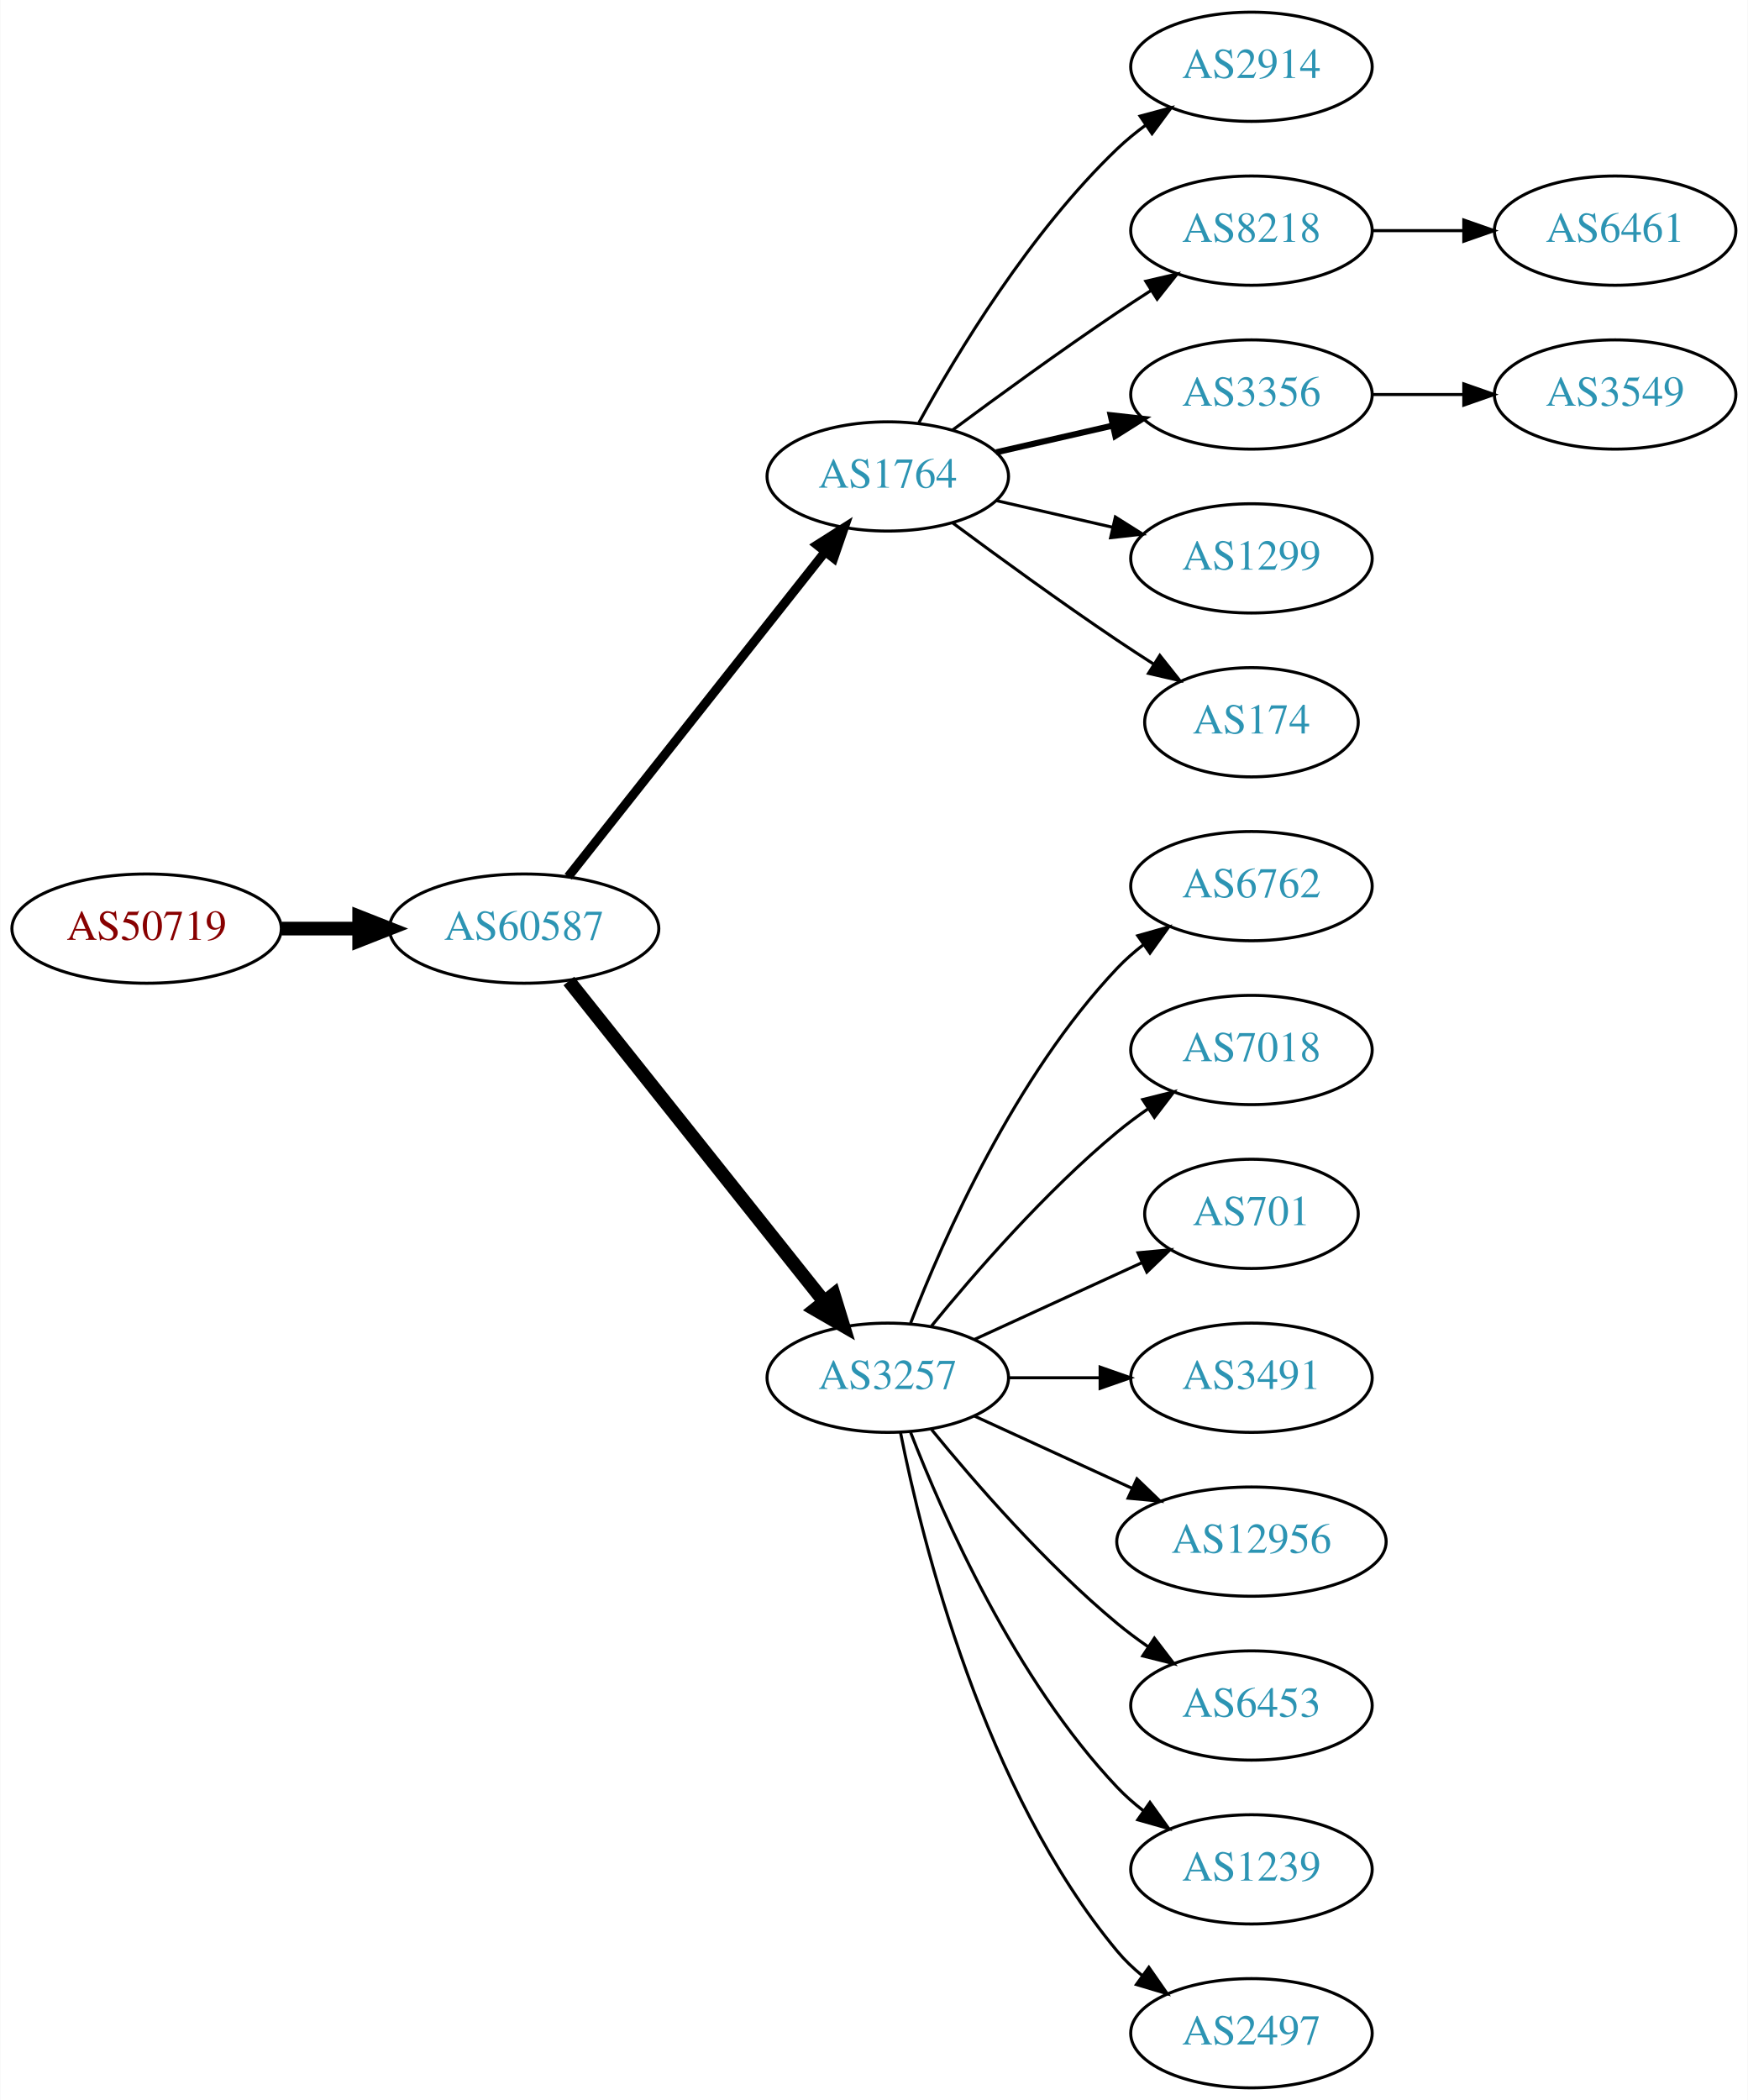
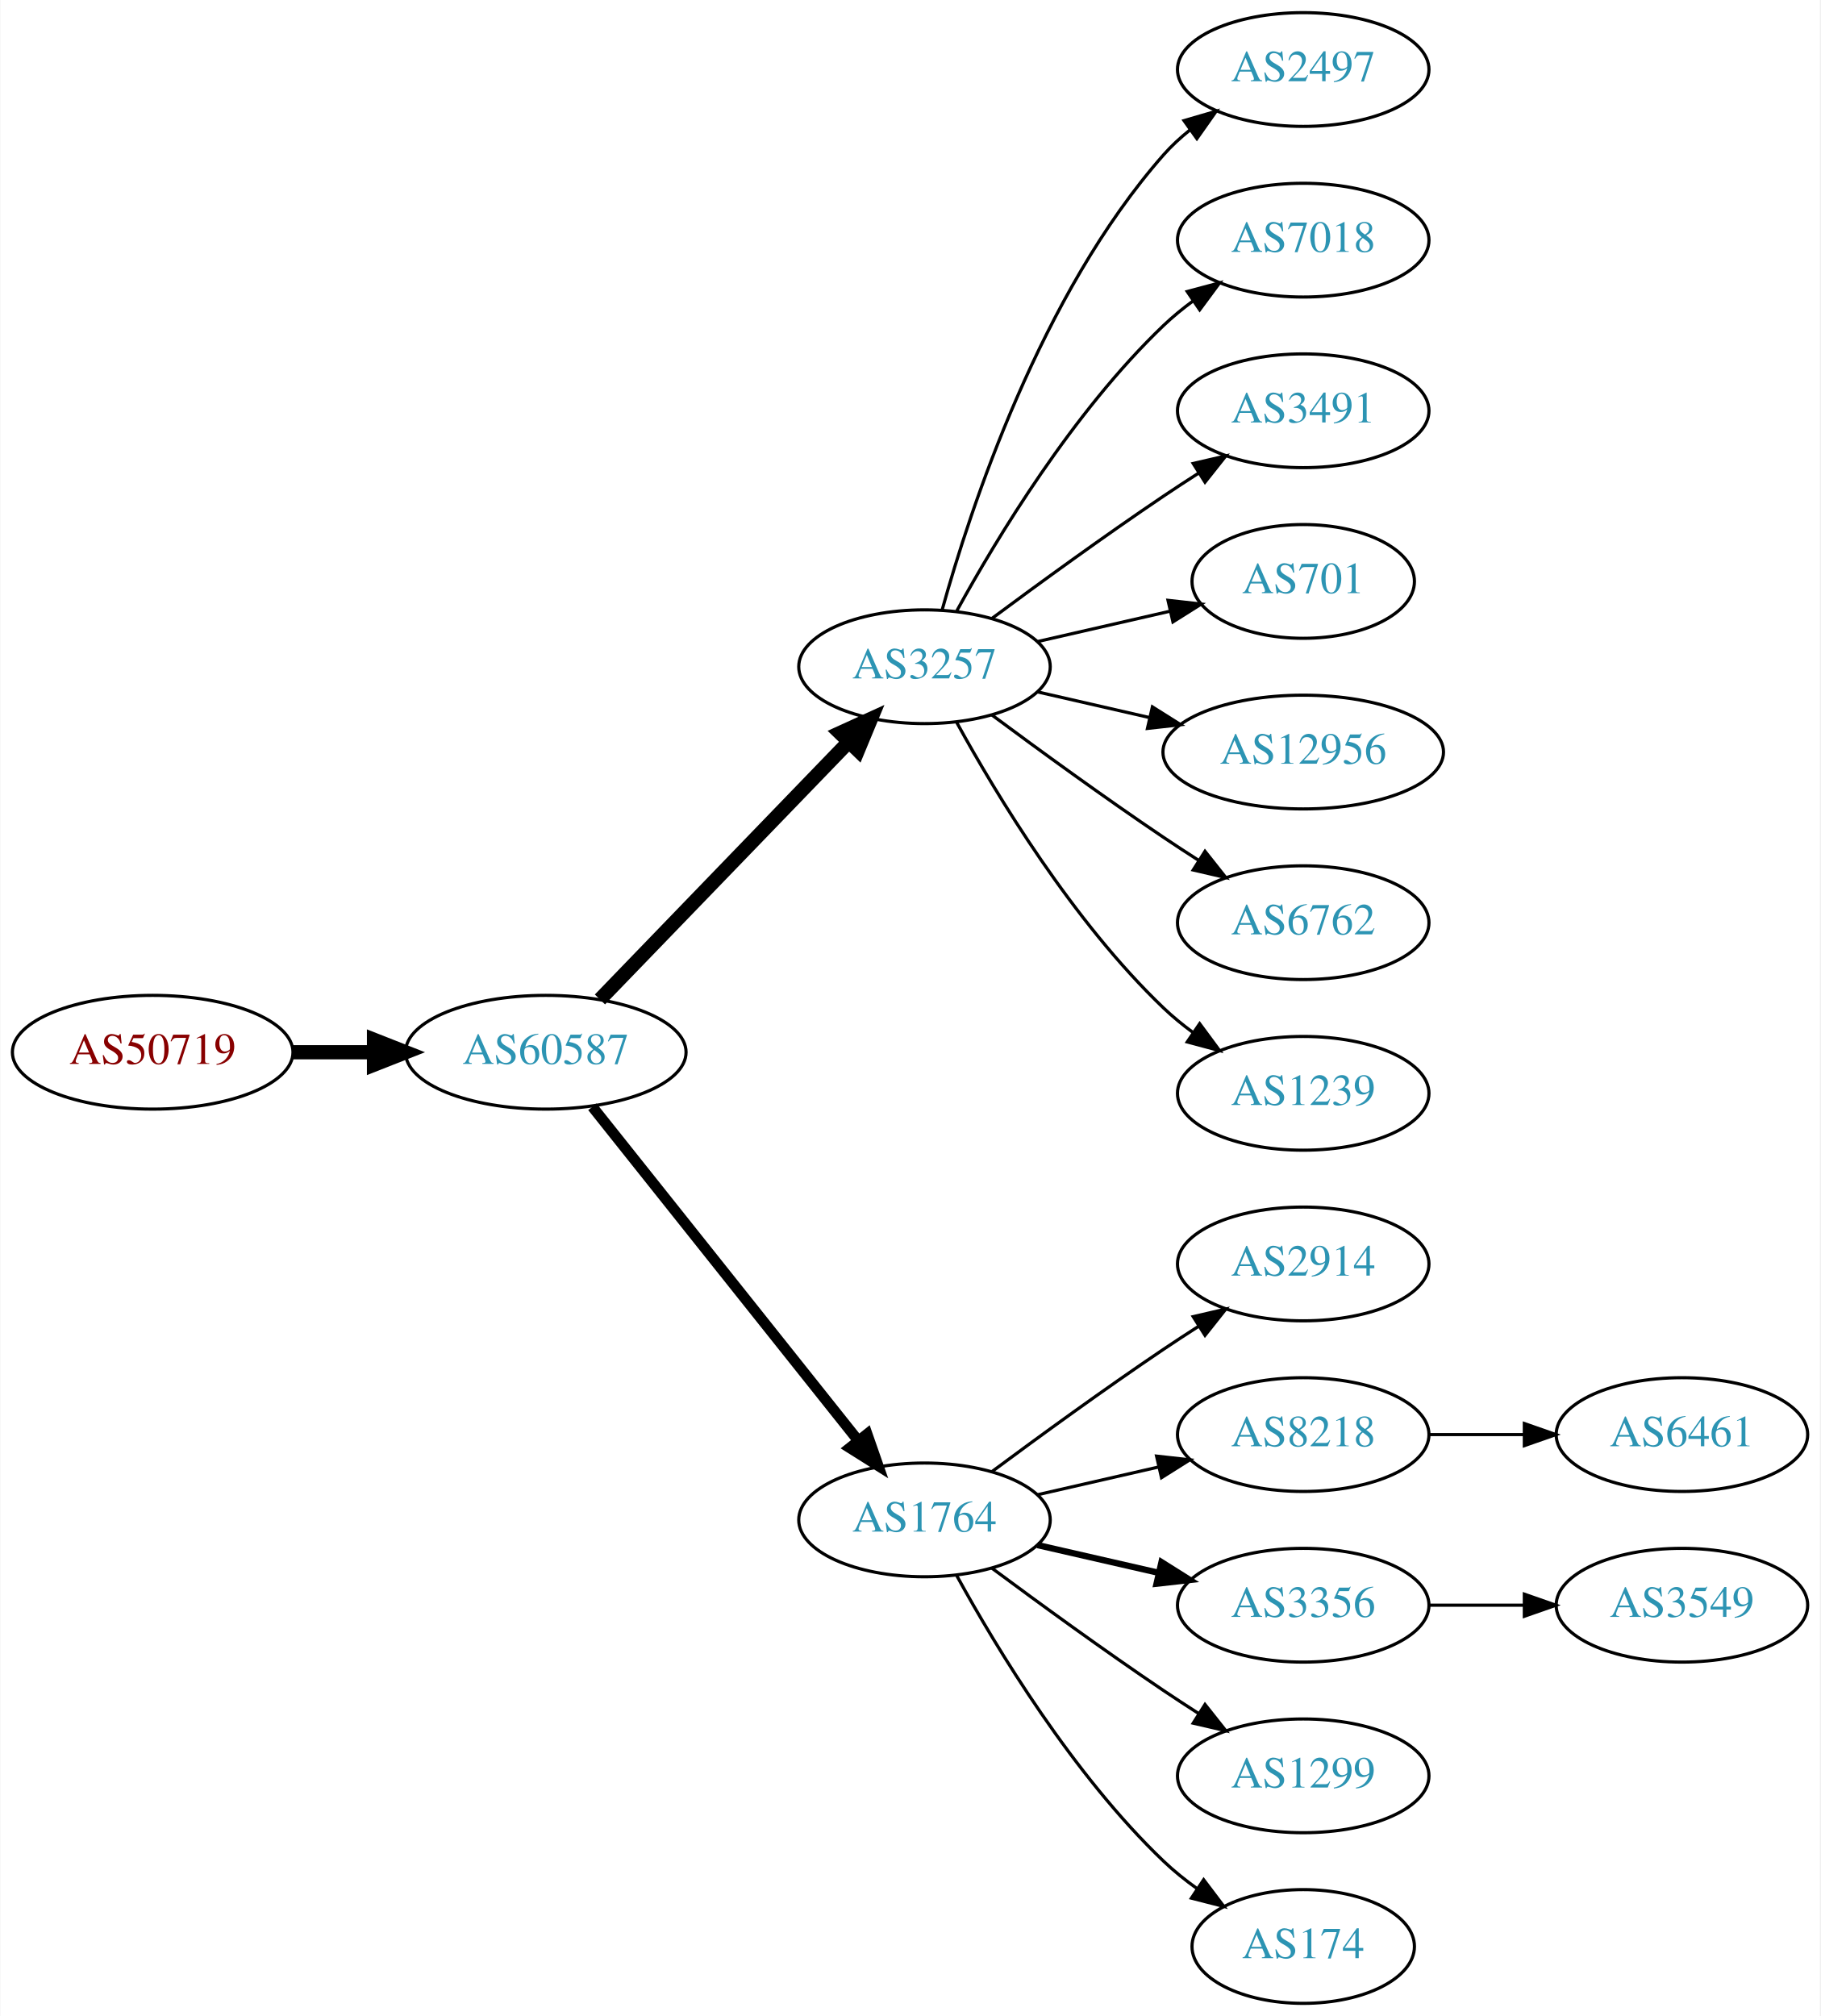
- <svg xmlns="http://www.w3.org/2000/svg" xmlns:xlink="http://www.w3.org/1999/xlink" width="576pt" height="692pt" viewBox="0.00 0.00 575.76 692.00">
-   <g id="graph0" class="graph" transform="scale(1 1) rotate(0) translate(4 688)">
-     <polygon fill="white" stroke="none" points="-4,4 -4,-688 571.762,-688 571.762,4 -4,4" />
+ <svg xmlns="http://www.w3.org/2000/svg" xmlns:xlink="http://www.w3.org/1999/xlink" width="576pt" height="638pt" viewBox="0.00 0.00 575.76 638.00">
+   <g id="graph0" class="graph" transform="scale(1 1) rotate(0) translate(4 634)">
+     <polygon fill="white" stroke="none" points="-4,4 -4,-634 571.762,-634 571.762,4 -4,4" />
    <g id="node1" class="node">
      <g id="a_node1">
        <a xlink:href="/asn/50719" xlink:title="AS50719 ~ XINON GmbH [AT]">
-           <ellipse fill="#ffffff" stroke="black" cx="44.196" cy="-382" rx="44.393" ry="18" />
-           <text text-anchor="middle" x="44.196" y="-378.3" font-family="Times,serif" font-size="14.00" fill="#880000">AS50719</text>
+           <ellipse fill="#ffffff" stroke="black" cx="44.196" cy="-301" rx="44.393" ry="18" />
+           <text text-anchor="middle" x="44.196" y="-297.3" font-family="Times,serif" font-size="14.00" fill="#880000">AS50719</text>
        </a>
      </g>
    </g>
    <g id="node2" class="node">
      <g id="a_node2">
        <a xlink:href="/asn/60587" xlink:title="AS60587 ~ XINON GmbH [AT]">
-           <ellipse fill="#ffffff" stroke="black" cx="168.588" cy="-382" rx="44.393" ry="18" />
-           <text text-anchor="middle" x="168.588" y="-378.3" font-family="Times,serif" font-size="14.00" fill="#2c94b3">AS60587</text>
+           <ellipse fill="#ffffff" stroke="black" cx="168.588" cy="-301" rx="44.393" ry="18" />
+           <text text-anchor="middle" x="168.588" y="-297.3" font-family="Times,serif" font-size="14.00" fill="#2c94b3">AS60587</text>
        </a>
      </g>
    </g>
    <g id="edge1" class="edge">
-       <path fill="none" stroke="black" stroke-width="4.5" d="M88.692,-382C96.898,-382 105.569,-382 114.041,-382" />
-       <polygon fill="black" stroke="black" stroke-width="4.5" points="114.233,-385.938 124.233,-382 114.233,-378.063 114.233,-385.938" />
+       <path fill="none" stroke="black" stroke-width="4.5" d="M88.692,-301C96.898,-301 105.569,-301 114.041,-301" />
+       <polygon fill="black" stroke="black" stroke-width="4.5" points="114.233,-304.938 124.233,-301 114.233,-297.063 114.233,-304.938" />
    </g>
    <g id="node3" class="node">
      <g id="a_node3">
-         <a xlink:href="/asn/1764" xlink:title="AS1764 ~ NEXTLAYER-AS [AT]">
-           <ellipse fill="#ffffff" stroke="black" cx="288.431" cy="-531" rx="39.794" ry="18" />
-           <text text-anchor="middle" x="288.431" y="-527.3" font-family="Times,serif" font-size="14.00" fill="#2c94b3">AS1764</text>
+         <a xlink:href="/asn/3257" xlink:title="AS3257 ~ GTT [DE]">
+           <ellipse fill="#ffffff" stroke="black" cx="288.431" cy="-423" rx="39.794" ry="18" />
+           <text text-anchor="middle" x="288.431" y="-419.3" font-family="Times,serif" font-size="14.00" fill="#2c94b3">AS3257</text>
        </a>
      </g>
    </g>
    <g id="edge2" class="edge">
-       <path fill="none" stroke="black" stroke-width="3" d="M183.106,-399.092C203.884,-425.364 243.775,-475.802 267.757,-506.125" />
-       <polygon fill="black" stroke="black" stroke-width="3" points="265.122,-508.435 274.07,-514.107 270.612,-504.093 265.122,-508.435" />
+       <path fill="none" stroke="black" stroke-width="4.5" d="M185.727,-317.708C206.09,-338.789 241.243,-375.183 264.418,-399.175" />
+       <polygon fill="black" stroke="black" stroke-width="4.5" points="261.708,-402.037 271.487,-406.494 267.372,-396.566 261.708,-402.037" />
    </g>
    <g id="node4" class="node">
      <g id="a_node4">
-         <a xlink:href="/asn/3257" xlink:title="AS3257 ~ GTT [DE]">
-           <ellipse fill="#ffffff" stroke="black" cx="288.431" cy="-234" rx="39.794" ry="18" />
-           <text text-anchor="middle" x="288.431" y="-230.3" font-family="Times,serif" font-size="14.00" fill="#2c94b3">AS3257</text>
+         <a xlink:href="/asn/1764" xlink:title="AS1764 ~ NEXTLAYER-AS [AT]">
+           <ellipse fill="#ffffff" stroke="black" cx="288.431" cy="-153" rx="39.794" ry="18" />
+           <text text-anchor="middle" x="288.431" y="-149.3" font-family="Times,serif" font-size="14.00" fill="#2c94b3">AS1764</text>
        </a>
      </g>
    </g>
    <g id="edge3" class="edge">
-       <path fill="none" stroke="black" stroke-width="4.5" d="M183.337,-364.733C204.093,-338.666 243.538,-289.126 267.462,-259.079" />
-       <polygon fill="black" stroke="black" stroke-width="4.5" points="270.621,-261.433 273.77,-251.157 264.46,-256.528 270.621,-261.433" />
+       <path fill="none" stroke="black" stroke-width="3.375" d="M183.337,-283.733C204.093,-257.666 243.538,-208.126 267.462,-178.079" />
+       <polygon fill="black" stroke="black" stroke-width="3.375" points="270.279,-180.16 273.77,-170.157 264.803,-175.8 270.279,-180.16" />
    </g>
    <g id="node5" class="node">
      <g id="a_node5">
-         <a xlink:href="/asn/2914" xlink:title="AS2914 ~ NTT America, Inc. [US]">
-           <ellipse fill="#ffffff" stroke="black" cx="408.273" cy="-666" rx="39.794" ry="18" />
-           <text text-anchor="middle" x="408.273" y="-662.3" font-family="Times,serif" font-size="14.00" fill="#2c94b3">AS2914</text>
+         <a xlink:href="/asn/2497" xlink:title="AS2497 ~ Internet Initiative Japan Inc. [JP]">
+           <ellipse fill="#ffffff" stroke="black" cx="408.273" cy="-612" rx="39.794" ry="18" />
+           <text text-anchor="middle" x="408.273" y="-608.3" font-family="Times,serif" font-size="14.00" fill="#2c94b3">AS2497</text>
        </a>
      </g>
    </g>
    <g id="edge4" class="edge">
-       <path fill="none" stroke="black" d="M298.672,-548.713C311.218,-571.561 335.394,-611.611 364.077,-639 366.946,-641.739 370.134,-644.347 373.443,-646.785" />
-       <polygon fill="black" stroke="black" points="371.567,-649.742 381.803,-652.477 375.507,-643.956 371.567,-649.742" />
+       <path fill="none" stroke="black" d="M294.004,-440.946C302.909,-472.995 325.194,-540.842 364.077,-585 366.561,-587.821 369.411,-590.449 372.437,-592.871" />
+       <polygon fill="black" stroke="black" points="370.554,-595.828 380.726,-598.791 374.622,-590.131 370.554,-595.828" />
    </g>
    <g id="node6" class="node">
      <g id="a_node6">
-         <a xlink:href="/asn/8218" xlink:title="AS8218 ~ legacy Neotelecoms [FR]">
-           <ellipse fill="#ffffff" stroke="black" cx="408.273" cy="-612" rx="39.794" ry="18" />
-           <text text-anchor="middle" x="408.273" y="-608.3" font-family="Times,serif" font-size="14.00" fill="#2c94b3">AS8218</text>
+         <a xlink:href="/asn/7018" xlink:title="AS7018 ~ AT&amp;T Services, Inc. [US]">
+           <ellipse fill="#ffffff" stroke="black" cx="408.273" cy="-558" rx="39.794" ry="18" />
+           <text text-anchor="middle" x="408.273" y="-554.3" font-family="Times,serif" font-size="14.00" fill="#2c94b3">AS7018</text>
        </a>
      </g>
    </g>
    <g id="edge5" class="edge">
-       <path fill="none" stroke="black" d="M309.761,-546.277C324.623,-557.304 345.368,-572.407 364.077,-585 367.626,-587.389 371.377,-589.839 375.125,-592.242" />
-       <polygon fill="black" stroke="black" points="373.451,-595.325 383.774,-597.712 377.193,-589.409 373.451,-595.325" />
+       <path fill="none" stroke="black" d="M298.672,-440.713C311.218,-463.561 335.394,-503.611 364.077,-531 366.946,-533.739 370.134,-536.347 373.443,-538.785" />
+       <polygon fill="black" stroke="black" points="371.567,-541.742 381.803,-544.477 375.507,-535.956 371.567,-541.742" />
    </g>
    <g id="node7" class="node">
      <g id="a_node7">
-         <a xlink:href="/asn/3356" xlink:title="AS3356 ~ Level 3 Parent, LLC [US]">
-           <ellipse fill="#ffffff" stroke="black" cx="408.273" cy="-558" rx="39.794" ry="18" />
-           <text text-anchor="middle" x="408.273" y="-554.3" font-family="Times,serif" font-size="14.00" fill="#2c94b3">AS3356</text>
+         <a xlink:href="/asn/3491" xlink:title="AS3491 ~ PCCW Global, Inc. [US]">
+           <ellipse fill="#ffffff" stroke="black" cx="408.273" cy="-504" rx="39.794" ry="18" />
+           <text text-anchor="middle" x="408.273" y="-500.3" font-family="Times,serif" font-size="14.00" fill="#2c94b3">AS3491</text>
        </a>
      </g>
    </g>
    <g id="edge6" class="edge">
-       <path fill="none" stroke="black" stroke-width="2" d="M324.15,-538.955C336.15,-541.704 349.771,-544.825 362.463,-547.733" />
-       <polygon fill="black" stroke="black" stroke-width="2" points="361.866,-551.187 372.395,-550.009 363.429,-544.364 361.866,-551.187" />
+       <path fill="none" stroke="black" d="M309.761,-438.277C324.623,-449.304 345.368,-464.407 364.077,-477 367.626,-479.389 371.377,-481.839 375.125,-484.242" />
+       <polygon fill="black" stroke="black" points="373.451,-487.325 383.774,-489.712 377.193,-481.409 373.451,-487.325" />
    </g>
    <g id="node8" class="node">
      <g id="a_node8">
-         <a xlink:href="/asn/1299" xlink:title="AS1299 ~ Telia Carrier [EU]">
-           <ellipse fill="#ffffff" stroke="black" cx="408.273" cy="-504" rx="39.794" ry="18" />
-           <text text-anchor="middle" x="408.273" y="-500.3" font-family="Times,serif" font-size="14.00" fill="#2c94b3">AS1299</text>
+         <a xlink:href="/asn/701" xlink:title="AS701 ~ UUNET [US]">
+           <ellipse fill="#ffffff" stroke="black" cx="408.273" cy="-450" rx="35.194" ry="18" />
+           <text text-anchor="middle" x="408.273" y="-446.3" font-family="Times,serif" font-size="14.00" fill="#2c94b3">AS701</text>
        </a>
      </g>
    </g>
    <g id="edge7" class="edge">
-       <path fill="none" stroke="black" d="M324.15,-523.045C336.15,-520.296 349.771,-517.175 362.463,-514.267" />
-       <polygon fill="black" stroke="black" points="363.429,-517.636 372.395,-511.991 361.866,-510.813 363.429,-517.636" />
+       <path fill="none" stroke="black" d="M324.15,-430.955C337.243,-433.955 352.265,-437.396 365.906,-440.522" />
+       <polygon fill="black" stroke="black" points="365.484,-444.016 376.013,-442.838 367.047,-437.193 365.484,-444.016" />
    </g>
    <g id="node9" class="node">
      <g id="a_node9">
-         <a xlink:href="/asn/174" xlink:title="AS174 ~ Cogent Communications [US]">
-           <ellipse fill="#ffffff" stroke="black" cx="408.273" cy="-450" rx="35.194" ry="18" />
-           <text text-anchor="middle" x="408.273" y="-446.3" font-family="Times,serif" font-size="14.00" fill="#2c94b3">AS174</text>
+         <a xlink:href="/asn/12956" xlink:title="AS12956 ~ TELXIUS [ES]">
+           <ellipse fill="#ffffff" stroke="black" cx="408.273" cy="-396" rx="44.393" ry="18" />
+           <text text-anchor="middle" x="408.273" y="-392.3" font-family="Times,serif" font-size="14.00" fill="#2c94b3">AS12956</text>
        </a>
      </g>
    </g>
    <g id="edge8" class="edge">
-       <path fill="none" stroke="black" d="M309.761,-515.723C324.623,-504.696 345.368,-489.593 364.077,-477 367.895,-474.431 371.945,-471.79 375.975,-469.214" />
-       <polygon fill="black" stroke="black" points="378.079,-472.025 384.669,-463.729 374.344,-466.105 378.079,-472.025" />
+       <path fill="none" stroke="black" d="M324.15,-415.045C335.289,-412.493 347.824,-409.621 359.717,-406.896" />
+       <polygon fill="black" stroke="black" points="360.545,-410.297 369.511,-404.652 358.982,-403.474 360.545,-410.297" />
+     </g>
+     <g id="node10" class="node">
+       <g id="a_node10">
+         <a xlink:href="/asn/6762" xlink:title="AS6762 ~ TELECOM ITALIA SPARKLE S.p.A. [IT]">
+           <ellipse fill="#ffffff" stroke="black" cx="408.273" cy="-342" rx="39.794" ry="18" />
+           <text text-anchor="middle" x="408.273" y="-338.3" font-family="Times,serif" font-size="14.00" fill="#2c94b3">AS6762</text>
+         </a>
+       </g>
+     </g>
+     <g id="edge9" class="edge">
+       <path fill="none" stroke="black" d="M309.761,-407.723C324.623,-396.696 345.368,-381.593 364.077,-369 367.626,-366.611 371.377,-364.161 375.125,-361.758" />
+       <polygon fill="black" stroke="black" points="377.193,-364.591 383.774,-356.288 373.451,-358.675 377.193,-364.591" />
    </g>
    <g id="node11" class="node">
      <g id="a_node11">
-         <a xlink:href="/asn/6762" xlink:title="AS6762 ~ TELECOM ITALIA SPARKLE S.p.A. [IT]">
-           <ellipse fill="#ffffff" stroke="black" cx="408.273" cy="-396" rx="39.794" ry="18" />
-           <text text-anchor="middle" x="408.273" y="-392.3" font-family="Times,serif" font-size="14.00" fill="#2c94b3">AS6762</text>
+         <a xlink:href="/asn/1239" xlink:title="AS1239 ~ Sprint [US]">
+           <ellipse fill="#ffffff" stroke="black" cx="408.273" cy="-288" rx="39.794" ry="18" />
+           <text text-anchor="middle" x="408.273" y="-284.3" font-family="Times,serif" font-size="14.00" fill="#2c94b3">AS1239</text>
        </a>
      </g>
    </g>
    <g id="edge10" class="edge">
-       <path fill="none" stroke="black" d="M295.954,-251.994C306.704,-279.728 330.362,-333.429 364.077,-369 366.663,-371.728 369.581,-374.294 372.649,-376.677" />
-       <polygon fill="black" stroke="black" points="370.803,-379.658 380.997,-382.543 374.827,-373.93 370.803,-379.658" />
+       <path fill="none" stroke="black" d="M298.672,-405.287C311.218,-382.439 335.394,-342.389 364.077,-315 366.946,-312.261 370.134,-309.653 373.443,-307.215" />
+       <polygon fill="black" stroke="black" points="375.507,-310.044 381.803,-301.523 371.567,-304.258 375.507,-310.044" />
    </g>
    <g id="node12" class="node">
      <g id="a_node12">
-         <a xlink:href="/asn/7018" xlink:title="AS7018 ~ AT&amp;T Services, Inc. [US]">
-           <ellipse fill="#ffffff" stroke="black" cx="408.273" cy="-342" rx="39.794" ry="18" />
-           <text text-anchor="middle" x="408.273" y="-338.3" font-family="Times,serif" font-size="14.00" fill="#2c94b3">AS7018</text>
+         <a xlink:href="/asn/2914" xlink:title="AS2914 ~ NTT America, Inc. [US]">
+           <ellipse fill="#ffffff" stroke="black" cx="408.273" cy="-234" rx="39.794" ry="18" />
+           <text text-anchor="middle" x="408.273" y="-230.3" font-family="Times,serif" font-size="14.00" fill="#2c94b3">AS2914</text>
        </a>
      </g>
    </g>
    <g id="edge11" class="edge">
-       <path fill="none" stroke="black" d="M302.85,-251.065C316.964,-268.375 340.379,-295.345 364.077,-315 367.294,-317.668 370.794,-320.27 374.365,-322.741" />
-       <polygon fill="black" stroke="black" points="372.442,-325.666 382.721,-328.236 376.288,-319.817 372.442,-325.666" />
+       <path fill="none" stroke="black" d="M309.761,-168.277C324.623,-179.304 345.368,-194.407 364.077,-207 367.626,-209.389 371.377,-211.839 375.125,-214.242" />
+       <polygon fill="black" stroke="black" points="373.451,-217.325 383.774,-219.712 377.193,-211.409 373.451,-217.325" />
    </g>
    <g id="node13" class="node">
      <g id="a_node13">
-         <a xlink:href="/asn/701" xlink:title="AS701 ~ UUNET [US]">
-           <ellipse fill="#ffffff" stroke="black" cx="408.273" cy="-288" rx="35.194" ry="18" />
-           <text text-anchor="middle" x="408.273" y="-284.3" font-family="Times,serif" font-size="14.00" fill="#2c94b3">AS701</text>
+         <a xlink:href="/asn/8218" xlink:title="AS8218 ~ legacy Neotelecoms [FR]">
+           <ellipse fill="#ffffff" stroke="black" cx="408.273" cy="-180" rx="39.794" ry="18" />
+           <text text-anchor="middle" x="408.273" y="-176.3" font-family="Times,serif" font-size="14.00" fill="#2c94b3">AS8218</text>
        </a>
      </g>
    </g>
    <g id="edge12" class="edge">
-       <path fill="none" stroke="black" d="M317.06,-246.661C333.476,-254.183 354.457,-263.798 372.054,-271.861" />
-       <polygon fill="black" stroke="black" points="370.883,-275.174 381.432,-276.158 373.799,-268.811 370.883,-275.174" />
+       <path fill="none" stroke="black" d="M324.15,-160.955C336.15,-163.704 349.771,-166.825 362.463,-169.733" />
+       <polygon fill="black" stroke="black" points="361.866,-173.187 372.395,-172.009 363.429,-166.364 361.866,-173.187" />
    </g>
    <g id="node14" class="node">
      <g id="a_node14">
-         <a xlink:href="/asn/3491" xlink:title="AS3491 ~ PCCW Global, Inc. [US]">
-           <ellipse fill="#ffffff" stroke="black" cx="408.273" cy="-234" rx="39.794" ry="18" />
-           <text text-anchor="middle" x="408.273" y="-230.3" font-family="Times,serif" font-size="14.00" fill="#2c94b3">AS3491</text>
+         <a xlink:href="/asn/3356" xlink:title="AS3356 ~ Level 3 Parent, LLC [US]">
+           <ellipse fill="#ffffff" stroke="black" cx="408.273" cy="-126" rx="39.794" ry="18" />
+           <text text-anchor="middle" x="408.273" y="-122.3" font-family="Times,serif" font-size="14.00" fill="#2c94b3">AS3356</text>
        </a>
      </g>
    </g>
    <g id="edge13" class="edge">
-       <path fill="none" stroke="black" d="M328.343,-234C337.897,-234 348.246,-234 358.209,-234" />
-       <polygon fill="black" stroke="black" points="358.402,-237.5 368.402,-234 358.402,-230.5 358.402,-237.5" />
+       <path fill="none" stroke="black" stroke-width="2" d="M324.15,-145.045C336.15,-142.296 349.771,-139.175 362.463,-136.267" />
+       <polygon fill="black" stroke="black" stroke-width="2" points="363.429,-139.636 372.395,-133.991 361.866,-132.813 363.429,-139.636" />
    </g>
    <g id="node15" class="node">
      <g id="a_node15">
-         <a xlink:href="/asn/12956" xlink:title="AS12956 ~ TELXIUS [ES]">
-           <ellipse fill="#ffffff" stroke="black" cx="408.273" cy="-180" rx="44.393" ry="18" />
-           <text text-anchor="middle" x="408.273" y="-176.3" font-family="Times,serif" font-size="14.00" fill="#2c94b3">AS12956</text>
+         <a xlink:href="/asn/1299" xlink:title="AS1299 ~ Telia Carrier [EU]">
+           <ellipse fill="#ffffff" stroke="black" cx="408.273" cy="-72" rx="39.794" ry="18" />
+           <text text-anchor="middle" x="408.273" y="-68.3" font-family="Times,serif" font-size="14.00" fill="#2c94b3">AS1299</text>
        </a>
      </g>
    </g>
    <g id="edge14" class="edge">
-       <path fill="none" stroke="black" d="M317.06,-221.339C332.557,-214.238 352.124,-205.272 369.071,-197.506" />
-       <polygon fill="black" stroke="black" points="370.54,-200.683 378.173,-193.335 367.624,-194.319 370.54,-200.683" />
+       <path fill="none" stroke="black" d="M309.761,-137.723C324.623,-126.696 345.368,-111.593 364.077,-99 367.626,-96.611 371.377,-94.161 375.125,-91.758" />
+       <polygon fill="black" stroke="black" points="377.193,-94.591 383.774,-86.288 373.451,-88.675 377.193,-94.591" />
    </g>
    <g id="node16" class="node">
      <g id="a_node16">
-         <a xlink:href="/asn/6453" xlink:title="AS6453 ~ TATA COMMUNICATIONS (AMERICA) INC [US]">
-           <ellipse fill="#ffffff" stroke="black" cx="408.273" cy="-126" rx="39.794" ry="18" />
-           <text text-anchor="middle" x="408.273" y="-122.3" font-family="Times,serif" font-size="14.00" fill="#2c94b3">AS6453</text>
+         <a xlink:href="/asn/174" xlink:title="AS174 ~ Cogent Communications [US]">
+           <ellipse fill="#ffffff" stroke="black" cx="408.273" cy="-18" rx="35.194" ry="18" />
+           <text text-anchor="middle" x="408.273" y="-14.3" font-family="Times,serif" font-size="14.00" fill="#2c94b3">AS174</text>
        </a>
      </g>
    </g>
    <g id="edge15" class="edge">
-       <path fill="none" stroke="black" d="M302.85,-216.935C316.964,-199.625 340.379,-172.655 364.077,-153 367.294,-150.332 370.794,-147.73 374.365,-145.259" />
-       <polygon fill="black" stroke="black" points="376.288,-148.183 382.721,-139.764 372.442,-142.334 376.288,-148.183" />
+       <path fill="none" stroke="black" d="M298.672,-135.287C311.218,-112.439 335.394,-72.389 364.077,-45 367.331,-41.893 370.998,-38.954 374.785,-36.24" />
+       <polygon fill="black" stroke="black" points="376.762,-39.128 383.153,-30.678 372.887,-33.299 376.762,-39.128" />
    </g>
    <g id="node17" class="node">
      <g id="a_node17">
-         <a xlink:href="/asn/1239" xlink:title="AS1239 ~ Sprint [US]">
-           <ellipse fill="#ffffff" stroke="black" cx="408.273" cy="-72" rx="39.794" ry="18" />
-           <text text-anchor="middle" x="408.273" y="-68.3" font-family="Times,serif" font-size="14.00" fill="#2c94b3">AS1239</text>
+         <a xlink:href="/asn/6461" xlink:title="AS6461 ~ Zayo Bandwidth [US]">
+           <ellipse fill="#ffffff" stroke="black" cx="528.116" cy="-180" rx="39.794" ry="18" />
+           <text text-anchor="middle" x="528.116" y="-176.3" font-family="Times,serif" font-size="14.00" fill="#2c94b3">AS6461</text>
        </a>
      </g>
    </g>
    <g id="edge16" class="edge">
-       <path fill="none" stroke="black" d="M295.954,-216.006C306.704,-188.272 330.362,-134.571 364.077,-99 366.663,-96.272 369.581,-93.706 372.649,-91.323" />
-       <polygon fill="black" stroke="black" points="374.827,-94.07 380.997,-85.457 370.803,-88.342 374.827,-94.07" />
+       <path fill="none" stroke="black" d="M448.186,-180C457.739,-180 468.089,-180 478.052,-180" />
+       <polygon fill="black" stroke="black" points="478.244,-183.5 488.244,-180 478.244,-176.5 478.244,-183.5" />
    </g>
    <g id="node18" class="node">
      <g id="a_node18">
-         <a xlink:href="/asn/2497" xlink:title="AS2497 ~ Internet Initiative Japan Inc. [JP]">
-           <ellipse fill="#ffffff" stroke="black" cx="408.273" cy="-18" rx="39.794" ry="18" />
-           <text text-anchor="middle" x="408.273" y="-14.3" font-family="Times,serif" font-size="14.00" fill="#2c94b3">AS2497</text>
+         <a xlink:href="/asn/3549" xlink:title="AS3549 ~ Level 3 Parent, LLC [US]">
+           <ellipse fill="#ffffff" stroke="black" cx="528.116" cy="-126" rx="39.794" ry="18" />
+           <text text-anchor="middle" x="528.116" y="-122.3" font-family="Times,serif" font-size="14.00" fill="#2c94b3">AS3549</text>
        </a>
      </g>
    </g>
    <g id="edge17" class="edge">
-       <path fill="none" stroke="black" d="M292.629,-215.927C299.793,-179.859 320.067,-97.875 364.077,-45 366.482,-42.111 369.278,-39.437 372.271,-36.987" />
-       <polygon fill="black" stroke="black" points="374.461,-39.722 380.514,-31.027 370.359,-34.05 374.461,-39.722" />
-     </g>
-     <g id="node10" class="node">
-       <g id="a_node10">
-         <a xlink:href="/asn/6461" xlink:title="AS6461 ~ Zayo Bandwidth [US]">
-           <ellipse fill="#ffffff" stroke="black" cx="528.116" cy="-612" rx="39.794" ry="18" />
-           <text text-anchor="middle" x="528.116" y="-608.3" font-family="Times,serif" font-size="14.00" fill="#2c94b3">AS6461</text>
-         </a>
-       </g>
-     </g>
-     <g id="edge9" class="edge">
-       <path fill="none" stroke="black" d="M448.186,-612C457.739,-612 468.089,-612 478.052,-612" />
-       <polygon fill="black" stroke="black" points="478.244,-615.5 488.244,-612 478.244,-608.5 478.244,-615.5" />
-     </g>
-     <g id="node19" class="node">
-       <g id="a_node19">
-         <a xlink:href="/asn/3549" xlink:title="AS3549 ~ Level 3 Parent, LLC [US]">
-           <ellipse fill="#ffffff" stroke="black" cx="528.116" cy="-558" rx="39.794" ry="18" />
-           <text text-anchor="middle" x="528.116" y="-554.3" font-family="Times,serif" font-size="14.00" fill="#2c94b3">AS3549</text>
-         </a>
-       </g>
-     </g>
-     <g id="edge18" class="edge">
-       <path fill="none" stroke="black" d="M448.186,-558C457.739,-558 468.089,-558 478.052,-558" />
-       <polygon fill="black" stroke="black" points="478.244,-561.5 488.244,-558 478.244,-554.5 478.244,-561.5" />
+       <path fill="none" stroke="black" d="M448.186,-126C457.739,-126 468.089,-126 478.052,-126" />
+       <polygon fill="black" stroke="black" points="478.244,-129.5 488.244,-126 478.244,-122.5 478.244,-129.5" />
    </g>
  </g>
</svg>
